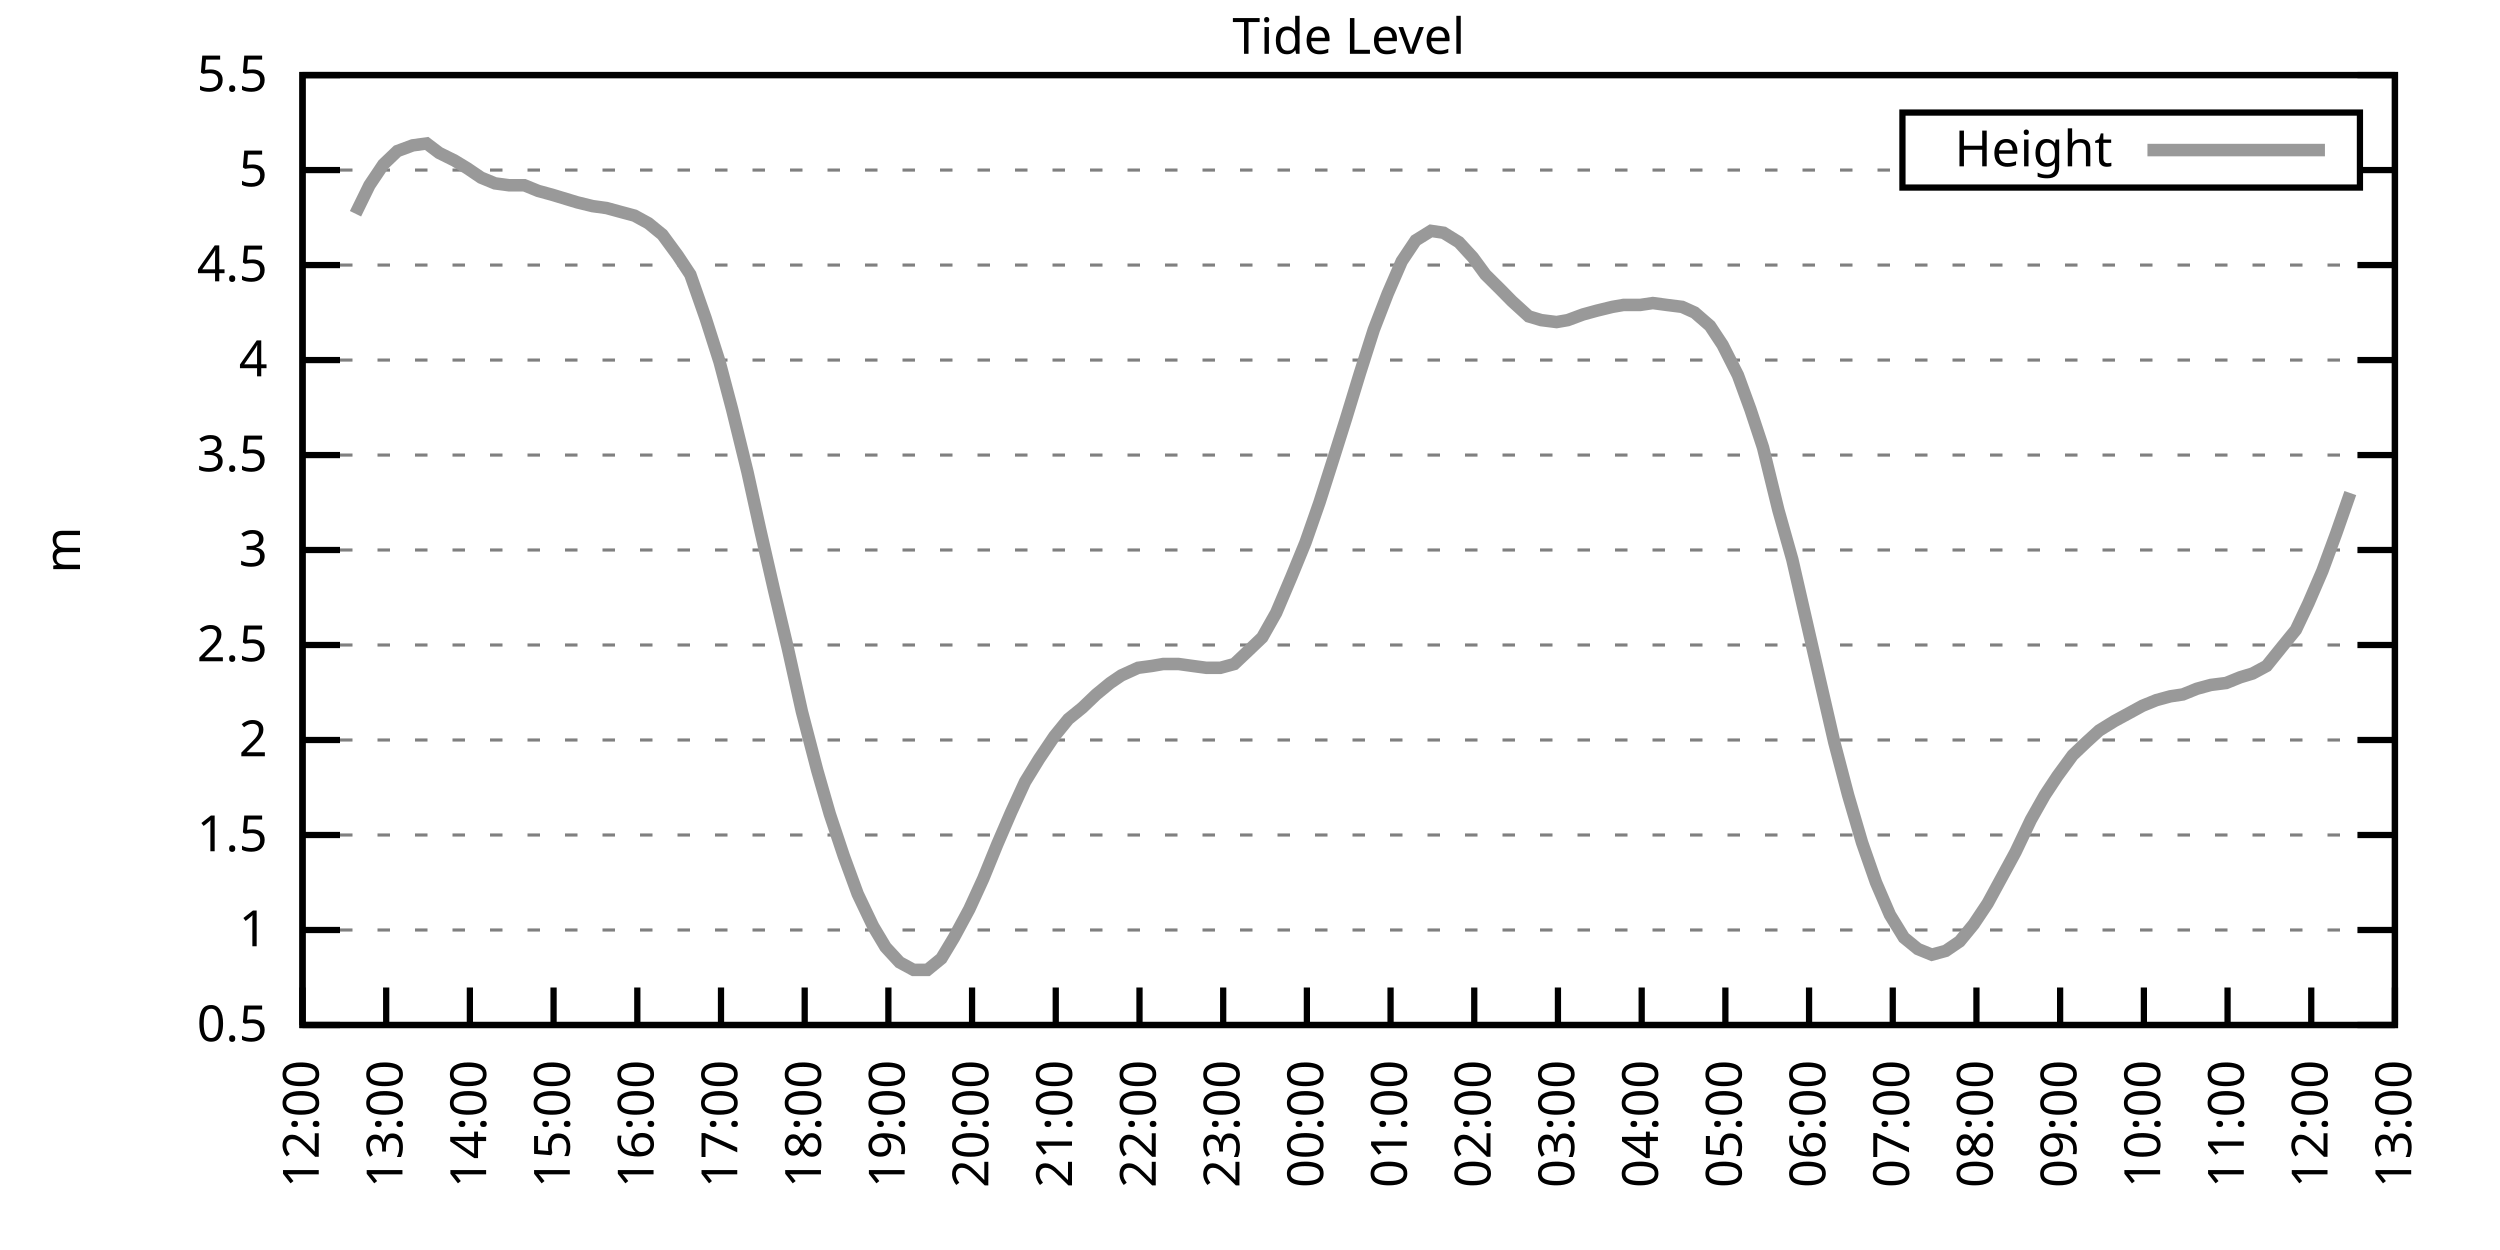
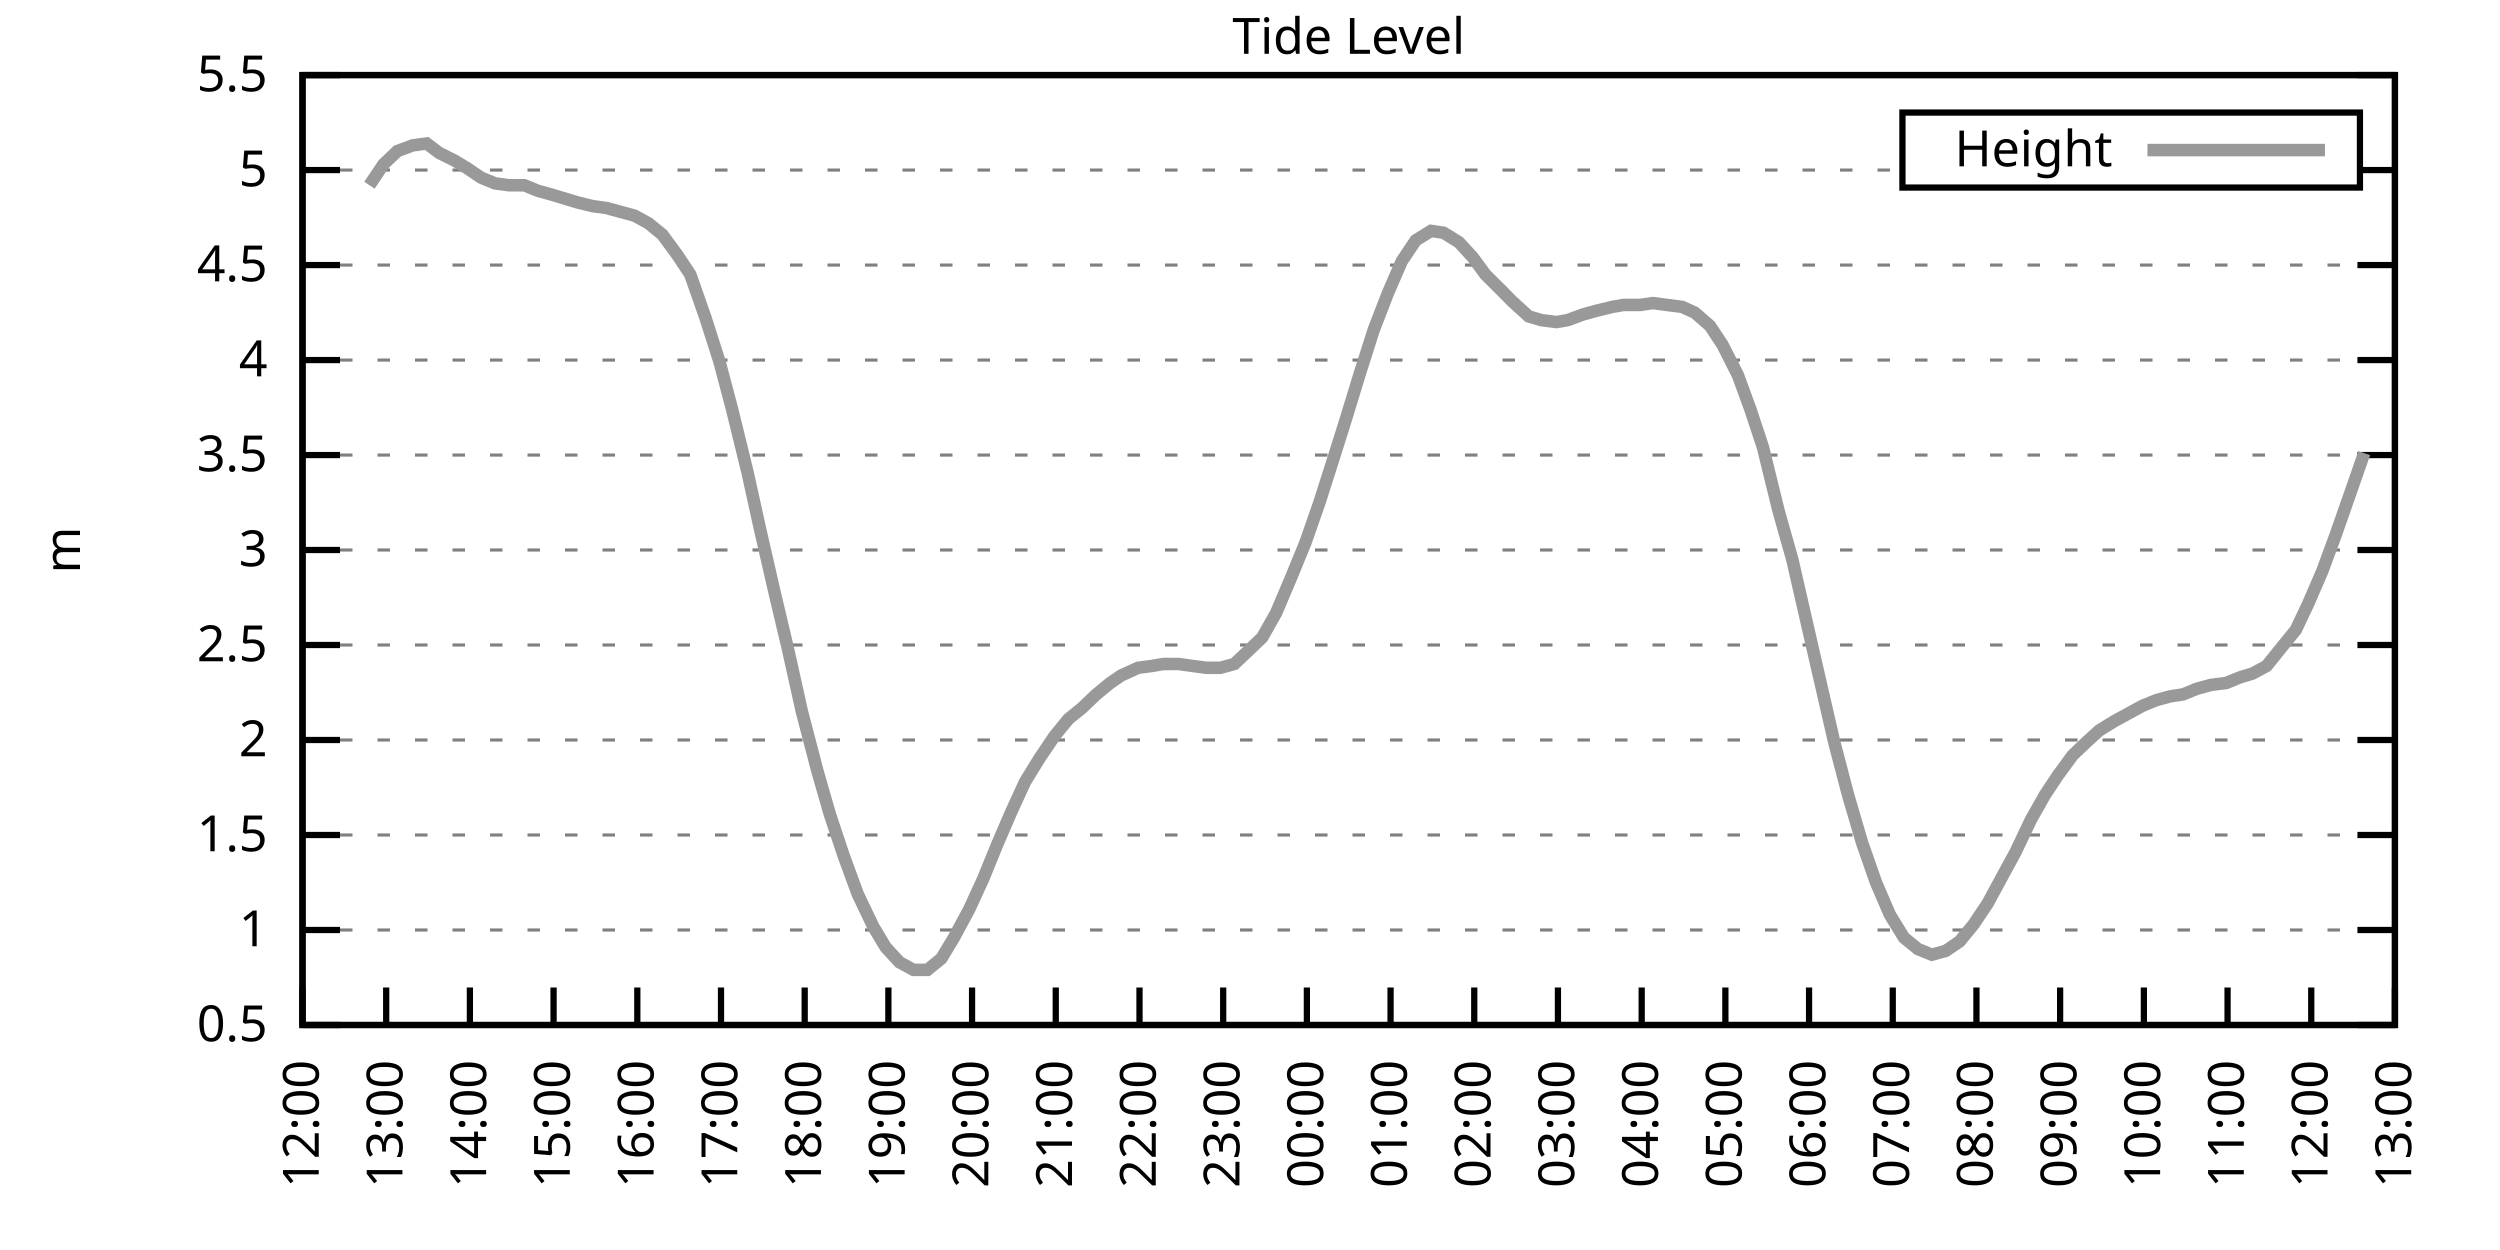
<svg xmlns="http://www.w3.org/2000/svg" xmlns:xlink="http://www.w3.org/1999/xlink" width="400" height="200" viewBox="0 0 400 200">
  <g id="gnuplot_canvas">
    <rect x="0" y="0" width="400" height="200" fill="none" />
    <defs>
      <circle id="gpDot" r="0.5" stroke-width="0.5" stroke="currentColor" />
      <path id="gpPt0" stroke-width="0.333" stroke="currentColor" d="M-1,0 h2 M0,-1 v2" />
      <path id="gpPt1" stroke-width="0.333" stroke="currentColor" d="M-1,-1 L1,1 M1,-1 L-1,1" />
      <path id="gpPt2" stroke-width="0.333" stroke="currentColor" d="M-1,0 L1,0 M0,-1 L0,1 M-1,-1 L1,1 M-1,1 L1,-1" />
      <rect id="gpPt3" stroke-width="0.333" stroke="currentColor" x="-1" y="-1" width="2" height="2" />
      <rect id="gpPt4" stroke-width="0.333" stroke="currentColor" fill="currentColor" x="-1" y="-1" width="2" height="2" />
      <circle id="gpPt5" stroke-width="0.333" stroke="currentColor" cx="0" cy="0" r="1" />
      <use xlink:href="#gpPt5" id="gpPt6" fill="currentColor" stroke="none" />
      <path id="gpPt7" stroke-width="0.333" stroke="currentColor" d="M0,-1.33 L-1.33,0.67 L1.33,0.67 z" />
      <use xlink:href="#gpPt7" id="gpPt8" fill="currentColor" stroke="none" />
      <use xlink:href="#gpPt7" id="gpPt9" stroke="currentColor" transform="rotate(180)" />
      <use xlink:href="#gpPt9" id="gpPt10" fill="currentColor" stroke="none" />
      <use xlink:href="#gpPt3" id="gpPt11" stroke="currentColor" transform="rotate(45)" />
      <use xlink:href="#gpPt11" id="gpPt12" fill="currentColor" stroke="none" />
      <path id="gpPt13" stroke-width="0.333" stroke="currentColor" d="M0,1.330 L1.265,0.411 L0.782,-1.067 L-0.782,-1.076 L-1.265,0.411 z" />
      <use xlink:href="#gpPt13" id="gpPt14" fill="currentColor" stroke="none" />
      <filter id="textbox" filterUnits="objectBoundingBox" x="0" y="0" height="1" width="1">
        <feFlood flood-color="white" flood-opacity="1" result="bgnd" />
        <feComposite in="SourceGraphic" in2="bgnd" operator="atop" />
      </filter>
      <filter id="greybox" filterUnits="objectBoundingBox" x="0" y="0" height="1" width="1">
        <feFlood flood-color="lightgrey" flood-opacity="1" result="grey" />
        <feComposite in="SourceGraphic" in2="grey" operator="atop" />
      </filter>
    </defs>
    <g fill="none" color="white" stroke="currentColor" stroke-width="1.00" stroke-linecap="butt" stroke-linejoin="miter">
</g>
    <g fill="none" color="black" stroke="currentColor" stroke-width="1.00" stroke-linecap="butt" stroke-linejoin="miter">
      <g stroke="none" shape-rendering="crispEdges">
        <polygon fill="rgb(255, 255, 255)" points="48.40,164.00 383.18,164.00 383.18,12.02 48.40,12.02 " />
      </g>
    </g>
    <g fill="none" color="black" stroke="currentColor" stroke-width="1.00" stroke-linecap="butt" stroke-linejoin="miter">
</g>
    <g fill="none" color="black" stroke="black" stroke-width="0.50" stroke-linecap="butt" stroke-linejoin="miter">
</g>
    <g fill="none" color="gray" stroke="currentColor" stroke-width="0.50" stroke-linecap="butt" stroke-linejoin="miter">
      <path stroke="gray" stroke-dasharray="2,4" class="gridline" d="M48.40,164.00 L383.19,164.00  " />
    </g>
    <g fill="none" color="gray" stroke="gray" stroke-width="1.00" stroke-linecap="butt" stroke-linejoin="miter">
</g>
    <g fill="none" color="black" stroke="currentColor" stroke-width="1.00" stroke-linecap="butt" stroke-linejoin="miter">
      <path stroke="black" d="M48.40,164.00 L54.40,164.00 M383.19,164.00 L377.19,164.00  " />
      <g transform="translate(42.80,166.60)" stroke="none" fill="black" font-family="Sans" font-size="8.00" text-anchor="end">
        <text>
          <tspan font-family="Sans"> 0.5</tspan>
        </text>
      </g>
    </g>
    <g fill="none" color="black" stroke="currentColor" stroke-width="1.00" stroke-linecap="butt" stroke-linejoin="miter">
</g>
    <g fill="none" color="black" stroke="black" stroke-width="0.50" stroke-linecap="butt" stroke-linejoin="miter">
</g>
    <g fill="none" color="gray" stroke="currentColor" stroke-width="0.50" stroke-linecap="butt" stroke-linejoin="miter">
      <path stroke="gray" stroke-dasharray="2,4" class="gridline" d="M48.40,148.80 L383.19,148.80  " />
    </g>
    <g fill="none" color="gray" stroke="gray" stroke-width="1.00" stroke-linecap="butt" stroke-linejoin="miter">
</g>
    <g fill="none" color="black" stroke="currentColor" stroke-width="1.00" stroke-linecap="butt" stroke-linejoin="miter">
      <path stroke="black" d="M48.40,148.80 L54.40,148.80 M383.19,148.80 L377.19,148.80  " />
      <g transform="translate(42.80,151.40)" stroke="none" fill="black" font-family="Sans" font-size="8.00" text-anchor="end">
        <text>
          <tspan font-family="Sans"> 1</tspan>
        </text>
      </g>
    </g>
    <g fill="none" color="black" stroke="currentColor" stroke-width="1.00" stroke-linecap="butt" stroke-linejoin="miter">
</g>
    <g fill="none" color="black" stroke="black" stroke-width="0.50" stroke-linecap="butt" stroke-linejoin="miter">
</g>
    <g fill="none" color="gray" stroke="currentColor" stroke-width="0.50" stroke-linecap="butt" stroke-linejoin="miter">
      <path stroke="gray" stroke-dasharray="2,4" class="gridline" d="M48.40,133.60 L383.19,133.60  " />
    </g>
    <g fill="none" color="gray" stroke="gray" stroke-width="1.00" stroke-linecap="butt" stroke-linejoin="miter">
</g>
    <g fill="none" color="black" stroke="currentColor" stroke-width="1.00" stroke-linecap="butt" stroke-linejoin="miter">
      <path stroke="black" d="M48.40,133.60 L54.40,133.60 M383.19,133.60 L377.19,133.60  " />
      <g transform="translate(42.80,136.20)" stroke="none" fill="black" font-family="Sans" font-size="8.00" text-anchor="end">
        <text>
          <tspan font-family="Sans"> 1.5</tspan>
        </text>
      </g>
    </g>
    <g fill="none" color="black" stroke="currentColor" stroke-width="1.00" stroke-linecap="butt" stroke-linejoin="miter">
</g>
    <g fill="none" color="black" stroke="black" stroke-width="0.50" stroke-linecap="butt" stroke-linejoin="miter">
</g>
    <g fill="none" color="gray" stroke="currentColor" stroke-width="0.50" stroke-linecap="butt" stroke-linejoin="miter">
      <path stroke="gray" stroke-dasharray="2,4" class="gridline" d="M48.40,118.40 L383.19,118.40  " />
    </g>
    <g fill="none" color="gray" stroke="gray" stroke-width="1.00" stroke-linecap="butt" stroke-linejoin="miter">
</g>
    <g fill="none" color="black" stroke="currentColor" stroke-width="1.00" stroke-linecap="butt" stroke-linejoin="miter">
      <path stroke="black" d="M48.40,118.40 L54.40,118.40 M383.19,118.40 L377.19,118.40  " />
      <g transform="translate(42.80,121.00)" stroke="none" fill="black" font-family="Sans" font-size="8.00" text-anchor="end">
        <text>
          <tspan font-family="Sans"> 2</tspan>
        </text>
      </g>
    </g>
    <g fill="none" color="black" stroke="currentColor" stroke-width="1.00" stroke-linecap="butt" stroke-linejoin="miter">
</g>
    <g fill="none" color="black" stroke="black" stroke-width="0.50" stroke-linecap="butt" stroke-linejoin="miter">
</g>
    <g fill="none" color="gray" stroke="currentColor" stroke-width="0.50" stroke-linecap="butt" stroke-linejoin="miter">
      <path stroke="gray" stroke-dasharray="2,4" class="gridline" d="M48.40,103.20 L383.19,103.20  " />
    </g>
    <g fill="none" color="gray" stroke="gray" stroke-width="1.00" stroke-linecap="butt" stroke-linejoin="miter">
</g>
    <g fill="none" color="black" stroke="currentColor" stroke-width="1.00" stroke-linecap="butt" stroke-linejoin="miter">
      <path stroke="black" d="M48.40,103.20 L54.40,103.20 M383.19,103.20 L377.19,103.20  " />
      <g transform="translate(42.80,105.80)" stroke="none" fill="black" font-family="Sans" font-size="8.00" text-anchor="end">
        <text>
          <tspan font-family="Sans"> 2.5</tspan>
        </text>
      </g>
    </g>
    <g fill="none" color="black" stroke="currentColor" stroke-width="1.00" stroke-linecap="butt" stroke-linejoin="miter">
</g>
    <g fill="none" color="black" stroke="black" stroke-width="0.50" stroke-linecap="butt" stroke-linejoin="miter">
</g>
    <g fill="none" color="gray" stroke="currentColor" stroke-width="0.50" stroke-linecap="butt" stroke-linejoin="miter">
      <path stroke="gray" stroke-dasharray="2,4" class="gridline" d="M48.40,88.00 L383.19,88.00  " />
    </g>
    <g fill="none" color="gray" stroke="gray" stroke-width="1.00" stroke-linecap="butt" stroke-linejoin="miter">
</g>
    <g fill="none" color="black" stroke="currentColor" stroke-width="1.00" stroke-linecap="butt" stroke-linejoin="miter">
      <path stroke="black" d="M48.40,88.00 L54.40,88.00 M383.19,88.00 L377.19,88.00  " />
      <g transform="translate(42.80,90.60)" stroke="none" fill="black" font-family="Sans" font-size="8.00" text-anchor="end">
        <text>
          <tspan font-family="Sans"> 3</tspan>
        </text>
      </g>
    </g>
    <g fill="none" color="black" stroke="currentColor" stroke-width="1.00" stroke-linecap="butt" stroke-linejoin="miter">
</g>
    <g fill="none" color="black" stroke="black" stroke-width="0.50" stroke-linecap="butt" stroke-linejoin="miter">
</g>
    <g fill="none" color="gray" stroke="currentColor" stroke-width="0.50" stroke-linecap="butt" stroke-linejoin="miter">
      <path stroke="gray" stroke-dasharray="2,4" class="gridline" d="M48.40,72.81 L383.19,72.81  " />
    </g>
    <g fill="none" color="gray" stroke="gray" stroke-width="1.00" stroke-linecap="butt" stroke-linejoin="miter">
</g>
    <g fill="none" color="black" stroke="currentColor" stroke-width="1.00" stroke-linecap="butt" stroke-linejoin="miter">
      <path stroke="black" d="M48.40,72.81 L54.40,72.81 M383.19,72.81 L377.19,72.81  " />
      <g transform="translate(42.80,75.41)" stroke="none" fill="black" font-family="Sans" font-size="8.00" text-anchor="end">
        <text>
          <tspan font-family="Sans"> 3.5</tspan>
        </text>
      </g>
    </g>
    <g fill="none" color="black" stroke="currentColor" stroke-width="1.00" stroke-linecap="butt" stroke-linejoin="miter">
</g>
    <g fill="none" color="black" stroke="black" stroke-width="0.50" stroke-linecap="butt" stroke-linejoin="miter">
</g>
    <g fill="none" color="gray" stroke="currentColor" stroke-width="0.50" stroke-linecap="butt" stroke-linejoin="miter">
      <path stroke="gray" stroke-dasharray="2,4" class="gridline" d="M48.40,57.61 L383.19,57.61  " />
    </g>
    <g fill="none" color="gray" stroke="gray" stroke-width="1.00" stroke-linecap="butt" stroke-linejoin="miter">
</g>
    <g fill="none" color="black" stroke="currentColor" stroke-width="1.00" stroke-linecap="butt" stroke-linejoin="miter">
      <path stroke="black" d="M48.40,57.61 L54.40,57.61 M383.19,57.61 L377.19,57.61  " />
      <g transform="translate(42.80,60.21)" stroke="none" fill="black" font-family="Sans" font-size="8.00" text-anchor="end">
        <text>
          <tspan font-family="Sans"> 4</tspan>
        </text>
      </g>
    </g>
    <g fill="none" color="black" stroke="currentColor" stroke-width="1.00" stroke-linecap="butt" stroke-linejoin="miter">
</g>
    <g fill="none" color="black" stroke="black" stroke-width="0.50" stroke-linecap="butt" stroke-linejoin="miter">
</g>
    <g fill="none" color="gray" stroke="currentColor" stroke-width="0.50" stroke-linecap="butt" stroke-linejoin="miter">
      <path stroke="gray" stroke-dasharray="2,4" class="gridline" d="M48.40,42.41 L383.19,42.41  " />
    </g>
    <g fill="none" color="gray" stroke="gray" stroke-width="1.00" stroke-linecap="butt" stroke-linejoin="miter">
</g>
    <g fill="none" color="black" stroke="currentColor" stroke-width="1.00" stroke-linecap="butt" stroke-linejoin="miter">
      <path stroke="black" d="M48.40,42.41 L54.40,42.41 M383.19,42.41 L377.19,42.41  " />
      <g transform="translate(42.80,45.01)" stroke="none" fill="black" font-family="Sans" font-size="8.00" text-anchor="end">
        <text>
          <tspan font-family="Sans"> 4.5</tspan>
        </text>
      </g>
    </g>
    <g fill="none" color="black" stroke="currentColor" stroke-width="1.00" stroke-linecap="butt" stroke-linejoin="miter">
</g>
    <g fill="none" color="black" stroke="black" stroke-width="0.50" stroke-linecap="butt" stroke-linejoin="miter">
</g>
    <g fill="none" color="gray" stroke="currentColor" stroke-width="0.50" stroke-linecap="butt" stroke-linejoin="miter">
      <path stroke="gray" stroke-dasharray="2,4" class="gridline" d="M48.40,27.21 L304.39,27.21 M377.59,27.21 L383.19,27.21  " />
    </g>
    <g fill="none" color="gray" stroke="gray" stroke-width="1.00" stroke-linecap="butt" stroke-linejoin="miter">
</g>
    <g fill="none" color="black" stroke="currentColor" stroke-width="1.00" stroke-linecap="butt" stroke-linejoin="miter">
      <path stroke="black" d="M48.40,27.21 L54.40,27.21 M383.19,27.21 L377.19,27.21  " />
      <g transform="translate(42.80,29.81)" stroke="none" fill="black" font-family="Sans" font-size="8.00" text-anchor="end">
        <text>
          <tspan font-family="Sans"> 5</tspan>
        </text>
      </g>
    </g>
    <g fill="none" color="black" stroke="currentColor" stroke-width="1.00" stroke-linecap="butt" stroke-linejoin="miter">
</g>
    <g fill="none" color="black" stroke="black" stroke-width="0.50" stroke-linecap="butt" stroke-linejoin="miter">
</g>
    <g fill="none" color="gray" stroke="currentColor" stroke-width="0.50" stroke-linecap="butt" stroke-linejoin="miter">
      <path stroke="gray" stroke-dasharray="2,4" class="gridline" d="M48.40,12.01 L383.19,12.01  " />
    </g>
    <g fill="none" color="gray" stroke="gray" stroke-width="1.00" stroke-linecap="butt" stroke-linejoin="miter">
</g>
    <g fill="none" color="black" stroke="currentColor" stroke-width="1.00" stroke-linecap="butt" stroke-linejoin="miter">
      <path stroke="black" d="M48.40,12.01 L54.40,12.01 M383.19,12.01 L377.19,12.01  " />
      <g transform="translate(42.80,14.61)" stroke="none" fill="black" font-family="Sans" font-size="8.00" text-anchor="end">
        <text>
          <tspan font-family="Sans"> 5.5</tspan>
        </text>
      </g>
    </g>
    <g fill="none" color="black" stroke="currentColor" stroke-width="1.00" stroke-linecap="butt" stroke-linejoin="miter">
      <path stroke="black" d="M48.40,164.00 L48.40,158.00  " />
      <g transform="translate(51.00,169.60) rotate(270.00)" stroke="none" fill="black" font-family="Sans" font-size="8.00" text-anchor="end">
        <text>
          <tspan font-family="Sans">12:00</tspan>
        </text>
      </g>
    </g>
    <g fill="none" color="black" stroke="currentColor" stroke-width="1.00" stroke-linecap="butt" stroke-linejoin="miter">
      <path stroke="black" d="M61.79,164.00 L61.79,158.00  " />
      <g transform="translate(64.39,169.60) rotate(270.00)" stroke="none" fill="black" font-family="Sans" font-size="8.00" text-anchor="end">
        <text>
          <tspan font-family="Sans">13:00</tspan>
        </text>
      </g>
    </g>
    <g fill="none" color="black" stroke="currentColor" stroke-width="1.00" stroke-linecap="butt" stroke-linejoin="miter">
      <path stroke="black" d="M75.18,164.00 L75.18,158.00  " />
      <g transform="translate(77.78,169.60) rotate(270.00)" stroke="none" fill="black" font-family="Sans" font-size="8.00" text-anchor="end">
        <text>
          <tspan font-family="Sans">14:00</tspan>
        </text>
      </g>
    </g>
    <g fill="none" color="black" stroke="currentColor" stroke-width="1.00" stroke-linecap="butt" stroke-linejoin="miter">
      <path stroke="black" d="M88.57,164.00 L88.57,158.00  " />
      <g transform="translate(91.17,169.60) rotate(270.00)" stroke="none" fill="black" font-family="Sans" font-size="8.00" text-anchor="end">
        <text>
          <tspan font-family="Sans">15:00</tspan>
        </text>
      </g>
    </g>
    <g fill="none" color="black" stroke="currentColor" stroke-width="1.00" stroke-linecap="butt" stroke-linejoin="miter">
      <path stroke="black" d="M101.97,164.00 L101.97,158.00  " />
      <g transform="translate(104.57,169.60) rotate(270.00)" stroke="none" fill="black" font-family="Sans" font-size="8.00" text-anchor="end">
        <text>
          <tspan font-family="Sans">16:00</tspan>
        </text>
      </g>
    </g>
    <g fill="none" color="black" stroke="currentColor" stroke-width="1.00" stroke-linecap="butt" stroke-linejoin="miter">
      <path stroke="black" d="M115.36,164.00 L115.36,158.00  " />
      <g transform="translate(117.96,169.60) rotate(270.00)" stroke="none" fill="black" font-family="Sans" font-size="8.00" text-anchor="end">
        <text>
          <tspan font-family="Sans">17:00</tspan>
        </text>
      </g>
    </g>
    <g fill="none" color="black" stroke="currentColor" stroke-width="1.00" stroke-linecap="butt" stroke-linejoin="miter">
      <path stroke="black" d="M128.75,164.00 L128.75,158.00  " />
      <g transform="translate(131.35,169.60) rotate(270.00)" stroke="none" fill="black" font-family="Sans" font-size="8.00" text-anchor="end">
        <text>
          <tspan font-family="Sans">18:00</tspan>
        </text>
      </g>
    </g>
    <g fill="none" color="black" stroke="currentColor" stroke-width="1.00" stroke-linecap="butt" stroke-linejoin="miter">
      <path stroke="black" d="M142.14,164.00 L142.14,158.00  " />
      <g transform="translate(144.74,169.60) rotate(270.00)" stroke="none" fill="black" font-family="Sans" font-size="8.00" text-anchor="end">
        <text>
          <tspan font-family="Sans">19:00</tspan>
        </text>
      </g>
    </g>
    <g fill="none" color="black" stroke="currentColor" stroke-width="1.00" stroke-linecap="butt" stroke-linejoin="miter">
      <path stroke="black" d="M155.53,164.00 L155.53,158.00  " />
      <g transform="translate(158.13,169.60) rotate(270.00)" stroke="none" fill="black" font-family="Sans" font-size="8.00" text-anchor="end">
        <text>
          <tspan font-family="Sans">20:00</tspan>
        </text>
      </g>
    </g>
    <g fill="none" color="black" stroke="currentColor" stroke-width="1.00" stroke-linecap="butt" stroke-linejoin="miter">
      <path stroke="black" d="M168.92,164.00 L168.92,158.00  " />
      <g transform="translate(171.52,169.60) rotate(270.00)" stroke="none" fill="black" font-family="Sans" font-size="8.00" text-anchor="end">
        <text>
          <tspan font-family="Sans">21:00</tspan>
        </text>
      </g>
    </g>
    <g fill="none" color="black" stroke="currentColor" stroke-width="1.00" stroke-linecap="butt" stroke-linejoin="miter">
      <path stroke="black" d="M182.32,164.00 L182.32,158.00  " />
      <g transform="translate(184.92,169.60) rotate(270.00)" stroke="none" fill="black" font-family="Sans" font-size="8.00" text-anchor="end">
        <text>
          <tspan font-family="Sans">22:00</tspan>
        </text>
      </g>
    </g>
    <g fill="none" color="black" stroke="currentColor" stroke-width="1.00" stroke-linecap="butt" stroke-linejoin="miter">
      <path stroke="black" d="M195.71,164.00 L195.71,158.00  " />
      <g transform="translate(198.31,169.60) rotate(270.00)" stroke="none" fill="black" font-family="Sans" font-size="8.00" text-anchor="end">
        <text>
          <tspan font-family="Sans">23:00</tspan>
        </text>
      </g>
    </g>
    <g fill="none" color="black" stroke="currentColor" stroke-width="1.00" stroke-linecap="butt" stroke-linejoin="miter">
      <path stroke="black" d="M209.10,164.00 L209.10,158.00  " />
      <g transform="translate(211.70,169.60) rotate(270.00)" stroke="none" fill="black" font-family="Sans" font-size="8.00" text-anchor="end">
        <text>
          <tspan font-family="Sans">00:00</tspan>
        </text>
      </g>
    </g>
    <g fill="none" color="black" stroke="currentColor" stroke-width="1.00" stroke-linecap="butt" stroke-linejoin="miter">
      <path stroke="black" d="M222.49,164.00 L222.49,158.00  " />
      <g transform="translate(225.09,169.60) rotate(270.00)" stroke="none" fill="black" font-family="Sans" font-size="8.00" text-anchor="end">
        <text>
          <tspan font-family="Sans">01:00</tspan>
        </text>
      </g>
    </g>
    <g fill="none" color="black" stroke="currentColor" stroke-width="1.00" stroke-linecap="butt" stroke-linejoin="miter">
      <path stroke="black" d="M235.88,164.00 L235.88,158.00  " />
      <g transform="translate(238.48,169.60) rotate(270.00)" stroke="none" fill="black" font-family="Sans" font-size="8.00" text-anchor="end">
        <text>
          <tspan font-family="Sans">02:00</tspan>
        </text>
      </g>
    </g>
    <g fill="none" color="black" stroke="currentColor" stroke-width="1.00" stroke-linecap="butt" stroke-linejoin="miter">
      <path stroke="black" d="M249.27,164.00 L249.27,158.00  " />
      <g transform="translate(251.87,169.60) rotate(270.00)" stroke="none" fill="black" font-family="Sans" font-size="8.00" text-anchor="end">
        <text>
          <tspan font-family="Sans">03:00</tspan>
        </text>
      </g>
    </g>
    <g fill="none" color="black" stroke="currentColor" stroke-width="1.00" stroke-linecap="butt" stroke-linejoin="miter">
      <path stroke="black" d="M262.67,164.00 L262.67,158.00  " />
      <g transform="translate(265.27,169.60) rotate(270.00)" stroke="none" fill="black" font-family="Sans" font-size="8.00" text-anchor="end">
        <text>
          <tspan font-family="Sans">04:00</tspan>
        </text>
      </g>
    </g>
    <g fill="none" color="black" stroke="currentColor" stroke-width="1.00" stroke-linecap="butt" stroke-linejoin="miter">
      <path stroke="black" d="M276.06,164.00 L276.06,158.00  " />
      <g transform="translate(278.66,169.60) rotate(270.00)" stroke="none" fill="black" font-family="Sans" font-size="8.00" text-anchor="end">
        <text>
          <tspan font-family="Sans">05:00</tspan>
        </text>
      </g>
    </g>
    <g fill="none" color="black" stroke="currentColor" stroke-width="1.00" stroke-linecap="butt" stroke-linejoin="miter">
      <path stroke="black" d="M289.45,164.00 L289.45,158.00  " />
      <g transform="translate(292.05,169.60) rotate(270.00)" stroke="none" fill="black" font-family="Sans" font-size="8.00" text-anchor="end">
        <text>
          <tspan font-family="Sans">06:00</tspan>
        </text>
      </g>
    </g>
    <g fill="none" color="black" stroke="currentColor" stroke-width="1.00" stroke-linecap="butt" stroke-linejoin="miter">
      <path stroke="black" d="M302.84,164.00 L302.84,158.00  " />
      <g transform="translate(305.44,169.60) rotate(270.00)" stroke="none" fill="black" font-family="Sans" font-size="8.00" text-anchor="end">
        <text>
          <tspan font-family="Sans">07:00</tspan>
        </text>
      </g>
    </g>
    <g fill="none" color="black" stroke="currentColor" stroke-width="1.00" stroke-linecap="butt" stroke-linejoin="miter">
      <path stroke="black" d="M316.23,164.00 L316.23,158.00  " />
      <g transform="translate(318.83,169.60) rotate(270.00)" stroke="none" fill="black" font-family="Sans" font-size="8.00" text-anchor="end">
        <text>
          <tspan font-family="Sans">08:00</tspan>
        </text>
      </g>
    </g>
    <g fill="none" color="black" stroke="currentColor" stroke-width="1.00" stroke-linecap="butt" stroke-linejoin="miter">
      <path stroke="black" d="M329.62,164.00 L329.62,158.00  " />
      <g transform="translate(332.22,169.60) rotate(270.00)" stroke="none" fill="black" font-family="Sans" font-size="8.00" text-anchor="end">
        <text>
          <tspan font-family="Sans">09:00</tspan>
        </text>
      </g>
    </g>
    <g fill="none" color="black" stroke="currentColor" stroke-width="1.00" stroke-linecap="butt" stroke-linejoin="miter">
      <path stroke="black" d="M343.02,164.00 L343.02,158.00  " />
      <g transform="translate(345.62,169.60) rotate(270.00)" stroke="none" fill="black" font-family="Sans" font-size="8.00" text-anchor="end">
        <text>
          <tspan font-family="Sans">10:00</tspan>
        </text>
      </g>
    </g>
    <g fill="none" color="black" stroke="currentColor" stroke-width="1.00" stroke-linecap="butt" stroke-linejoin="miter">
      <path stroke="black" d="M356.41,164.00 L356.41,158.00  " />
      <g transform="translate(359.01,169.60) rotate(270.00)" stroke="none" fill="black" font-family="Sans" font-size="8.00" text-anchor="end">
        <text>
          <tspan font-family="Sans">11:00</tspan>
        </text>
      </g>
    </g>
    <g fill="none" color="black" stroke="currentColor" stroke-width="1.00" stroke-linecap="butt" stroke-linejoin="miter">
      <path stroke="black" d="M369.80,164.00 L369.80,158.00  " />
      <g transform="translate(372.40,169.60) rotate(270.00)" stroke="none" fill="black" font-family="Sans" font-size="8.00" text-anchor="end">
        <text>
          <tspan font-family="Sans">12:00</tspan>
        </text>
      </g>
    </g>
    <g fill="none" color="black" stroke="currentColor" stroke-width="1.00" stroke-linecap="butt" stroke-linejoin="miter">
      <path stroke="black" d="M383.19,164.00 L383.19,158.00  " />
      <g transform="translate(385.79,169.60) rotate(270.00)" stroke="none" fill="black" font-family="Sans" font-size="8.00" text-anchor="end">
        <text>
          <tspan font-family="Sans">13:00</tspan>
        </text>
      </g>
    </g>
    <g fill="none" color="black" stroke="currentColor" stroke-width="1.00" stroke-linecap="butt" stroke-linejoin="miter">
</g>
    <g fill="none" color="black" stroke="currentColor" stroke-width="1.00" stroke-linecap="butt" stroke-linejoin="miter">
      <path stroke="black" d="M48.40,12.01 L48.40,164.00 L383.19,164.00 L383.19,12.01 L48.40,12.01 Z  " />
    </g>
    <g fill="none" color="black" stroke="currentColor" stroke-width="1.00" stroke-linecap="butt" stroke-linejoin="miter">
</g>
    <g fill="none" color="black" stroke="currentColor" stroke-width="1.00" stroke-linecap="butt" stroke-linejoin="miter">
      <path stroke="black" d="M304.39,30.01 L304.39,18.01 L377.59,18.01 L377.59,30.01 L304.39,30.01 Z  " />
    </g>
    <g id="Tide_level_plot_1">
      <g fill="none" color="white" stroke="black" stroke-width="2.00" stroke-linecap="butt" stroke-linejoin="miter">
</g>
      <g fill="none" color="black" stroke="currentColor" stroke-width="2.00" stroke-linecap="butt" stroke-linejoin="miter">
        <g transform="translate(337.99,26.61)" stroke="none" fill="black" font-family="Sans" font-size="8.00" text-anchor="end">
          <text>
            <tspan font-family="Sans">Height</tspan>
          </text>
        </g>
      </g>
      <g fill="none" color="black" stroke="currentColor" stroke-width="2.00" stroke-linecap="butt" stroke-linejoin="miter">
-         <path stroke="rgb(153, 153, 153)" d="M343.59,24.01 L371.99,24.01 M56.88,34.20 L59.11,29.64 L61.35,26.30 L63.58,24.17 L66.03,23.26 L68.26,22.95   L70.27,24.47 L72.73,25.69 L74.74,26.91 L76.97,28.42 L79.20,29.34 L81.43,29.64 L83.89,29.64 L86.12,30.55   L88.35,31.16 L90.36,31.77 L92.37,32.38 L94.82,32.98 L97.06,33.29 L99.29,33.90 L101.52,34.50 L103.75,35.72   L105.98,37.54 L108.44,40.89 L110.45,43.93 L112.90,50.92 L115.13,57.91 L117.14,65.51 L119.60,75.54 L121.61,84.66   L123.84,94.39 L126.07,103.81 L128.30,113.84 L130.76,123.27 L132.77,130.26 L135.00,136.95 L137.23,143.03 L139.69,148.19   L141.69,151.54 L143.93,153.97 L146.16,155.18 L148.39,155.18 L150.62,153.36 L152.63,150.02 L155.09,145.46 L157.32,140.59   L159.55,135.12 L161.78,129.95 L164.01,125.09 L166.25,121.44 L168.70,117.80 L170.93,115.06 L173.17,113.24 L175.40,111.11   L177.63,109.28 L179.41,108.07 L182.09,106.85 L184.32,106.55 L186.11,106.24 L188.57,106.24 L190.80,106.55 L193.03,106.85   L195.26,106.85 L197.49,106.24 L199.73,104.12 L201.96,101.99 L204.19,98.04 L206.64,92.26 L208.88,86.79 L211.11,80.41   L213.34,73.41 L215.35,67.03 L217.58,59.73 L219.81,52.74 L222.04,46.97 L224.28,41.80 L226.51,38.46 L228.96,36.94   L230.97,37.24 L233.43,38.76 L235.66,41.19 L237.67,43.93 L240.12,46.36 L241.91,48.18 L244.59,50.62 L246.60,51.22   L249.05,51.53 L250.84,51.22 L253.29,50.31 L255.52,49.70 L257.98,49.10 L259.76,48.79 L262.44,48.79 L264.45,48.49   L266.68,48.79 L269.14,49.10 L271.15,50.01 L273.60,52.14 L275.61,55.18 L278.07,60.04 L280.07,65.51 L282.08,71.59   L284.54,81.62 L286.77,89.52 L289.00,99.25 L291.23,108.98 L293.47,118.71 L295.70,127.22 L297.93,134.82 L300.16,141.20   L302.39,146.37 L304.63,150.02 L306.86,151.84 L309.09,152.75 L311.32,152.14 L313.55,150.62 L315.79,147.89 L318.02,144.55   L322.48,136.34 L324.94,131.17 L327.17,127.22 L329.18,124.18 L331.63,120.83 L333.86,118.71 L335.87,116.88 L338.33,115.36   L340.56,114.15 L342.79,112.93 L345.02,112.02 L347.26,111.41 L349.26,111.11 L351.50,110.20 L353.73,109.59 L356.18,109.28   L358.42,108.37 L360.42,107.76 L362.66,106.55 L365.11,103.51 L367.34,100.77 L369.35,96.52 L371.58,91.35 L373.82,85.27   L376.05,78.89  " />
+         <path stroke="rgb(153, 153, 153)" d="M343.59,24.01 L371.99,24.01 M59.11,29.64 L61.35,26.30 L63.58,24.17 L66.03,23.26 L68.26,22.95 L70.27,24.47   L72.73,25.69 L74.74,26.91 L76.97,28.42 L79.20,29.34 L81.43,29.64 L83.89,29.64 L86.12,30.55 L88.35,31.16   L90.36,31.77 L92.37,32.38 L94.82,32.98 L97.06,33.29 L99.29,33.90 L101.52,34.50 L103.75,35.72 L105.98,37.54   L108.44,40.89 L110.45,43.93 L112.90,50.92 L115.13,57.91 L117.14,65.51 L119.60,75.54 L121.61,84.66 L123.84,94.39   L126.07,103.81 L128.30,113.84 L130.76,123.27 L132.77,130.26 L135.00,136.95 L137.23,143.03 L139.69,148.19 L141.69,151.54   L143.93,153.97 L146.16,155.18 L148.39,155.18 L150.62,153.36 L152.63,150.02 L155.09,145.46 L157.32,140.59 L159.55,135.12   L161.78,129.95 L164.01,125.09 L166.25,121.44 L168.70,117.80 L170.93,115.06 L173.17,113.24 L175.40,111.11 L177.63,109.28   L179.41,108.07 L182.09,106.85 L184.32,106.55 L186.11,106.24 L188.57,106.24 L190.80,106.55 L193.03,106.85 L195.26,106.85   L197.49,106.24 L199.73,104.12 L201.96,101.99 L204.19,98.04 L206.64,92.26 L208.88,86.79 L211.11,80.41 L213.34,73.41   L215.35,67.03 L217.58,59.73 L219.81,52.74 L222.04,46.97 L224.28,41.80 L226.51,38.46 L228.96,36.94 L230.97,37.24   L233.43,38.76 L235.66,41.19 L237.67,43.93 L240.12,46.36 L241.91,48.18 L244.59,50.62 L246.60,51.22 L249.05,51.53   L250.84,51.22 L253.29,50.31 L255.52,49.70 L257.98,49.10 L259.76,48.79 L262.44,48.79 L264.45,48.49 L266.68,48.79   L269.14,49.10 L271.15,50.01 L273.60,52.14 L275.61,55.18 L278.07,60.04 L280.07,65.51 L282.08,71.59 L284.54,81.62   L286.77,89.52 L289.00,99.25 L291.23,108.98 L293.47,118.71 L295.70,127.22 L297.93,134.82 L300.16,141.20 L302.39,146.37   L304.63,150.02 L306.86,151.84 L309.09,152.75 L311.32,152.14 L313.55,150.62 L315.79,147.89 L318.02,144.55 L322.48,136.34   L324.94,131.17 L327.17,127.22 L329.18,124.18 L331.63,120.83 L333.86,118.71 L335.87,116.88 L338.33,115.36 L340.56,114.15   L342.79,112.93 L345.02,112.02 L347.26,111.41 L349.26,111.11 L351.50,110.20 L353.73,109.59 L356.18,109.28 L358.42,108.37   L360.42,107.76 L362.66,106.55 L365.11,103.51 L367.34,100.77 L369.35,96.52 L371.58,91.35 L373.82,85.27 L376.05,78.89   L378.28,72.50  " />
      </g>
    </g>
    <g fill="none" color="black" stroke="currentColor" stroke-width="2.00" stroke-linecap="butt" stroke-linejoin="miter">
</g>
    <g fill="none" color="black" stroke="black" stroke-width="1.00" stroke-linecap="butt" stroke-linejoin="miter">
</g>
    <g fill="none" color="black" stroke="currentColor" stroke-width="1.00" stroke-linecap="butt" stroke-linejoin="miter">
      <path stroke="black" d="M48.40,12.01 L48.40,164.00 L383.19,164.00 L383.19,12.01 L48.40,12.01 Z  " />
      <g transform="translate(12.80,88.01) rotate(270.00)" stroke="none" fill="black" font-family="Sans" font-size="8.00" text-anchor="middle">
        <text>
          <tspan font-family="Sans">m</tspan>
        </text>
      </g>
    </g>
    <g fill="none" color="black" stroke="currentColor" stroke-width="1.00" stroke-linecap="butt" stroke-linejoin="miter">
</g>
    <g fill="none" color="black" stroke="currentColor" stroke-width="1.00" stroke-linecap="butt" stroke-linejoin="miter">
      <g transform="translate(215.79,8.61)" stroke="none" fill="black" font-family="Sans" font-size="8.00" text-anchor="middle">
        <text>
          <tspan font-family="Sans">Tide Level</tspan>
        </text>
      </g>
    </g>
    <g fill="none" color="black" stroke="currentColor" stroke-width="1.00" stroke-linecap="butt" stroke-linejoin="miter">
</g>
  </g>
</svg>
